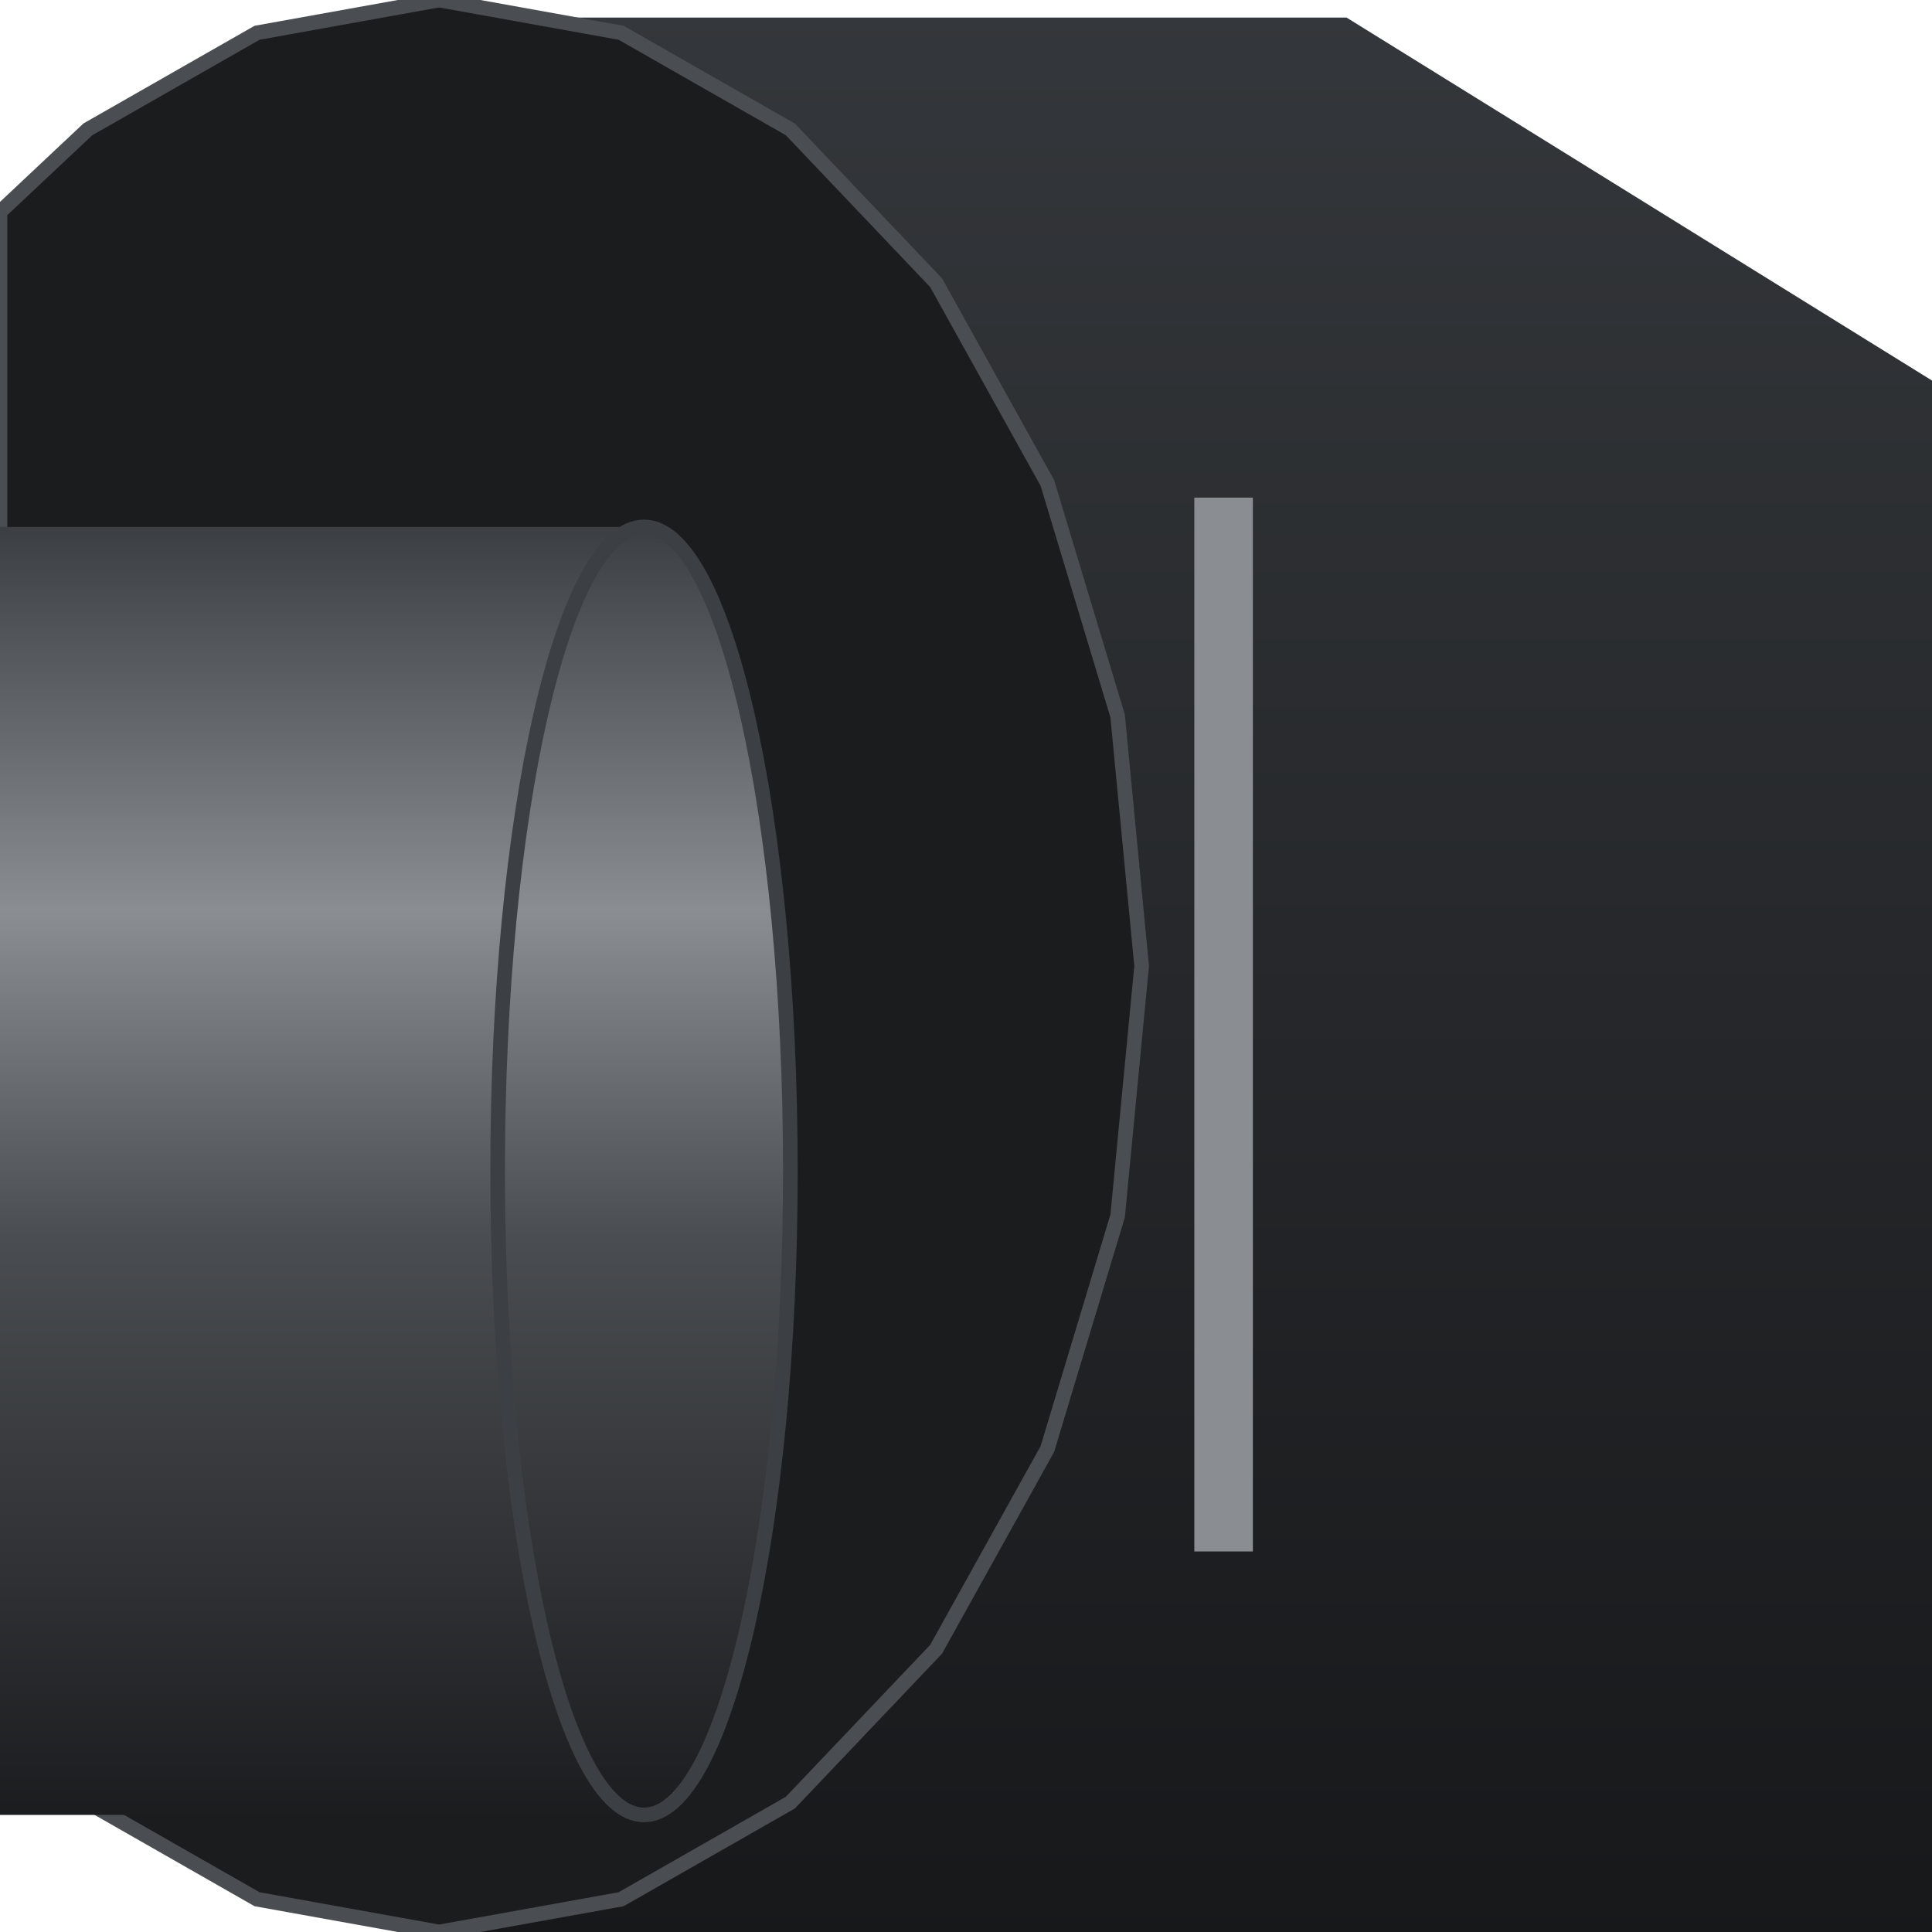
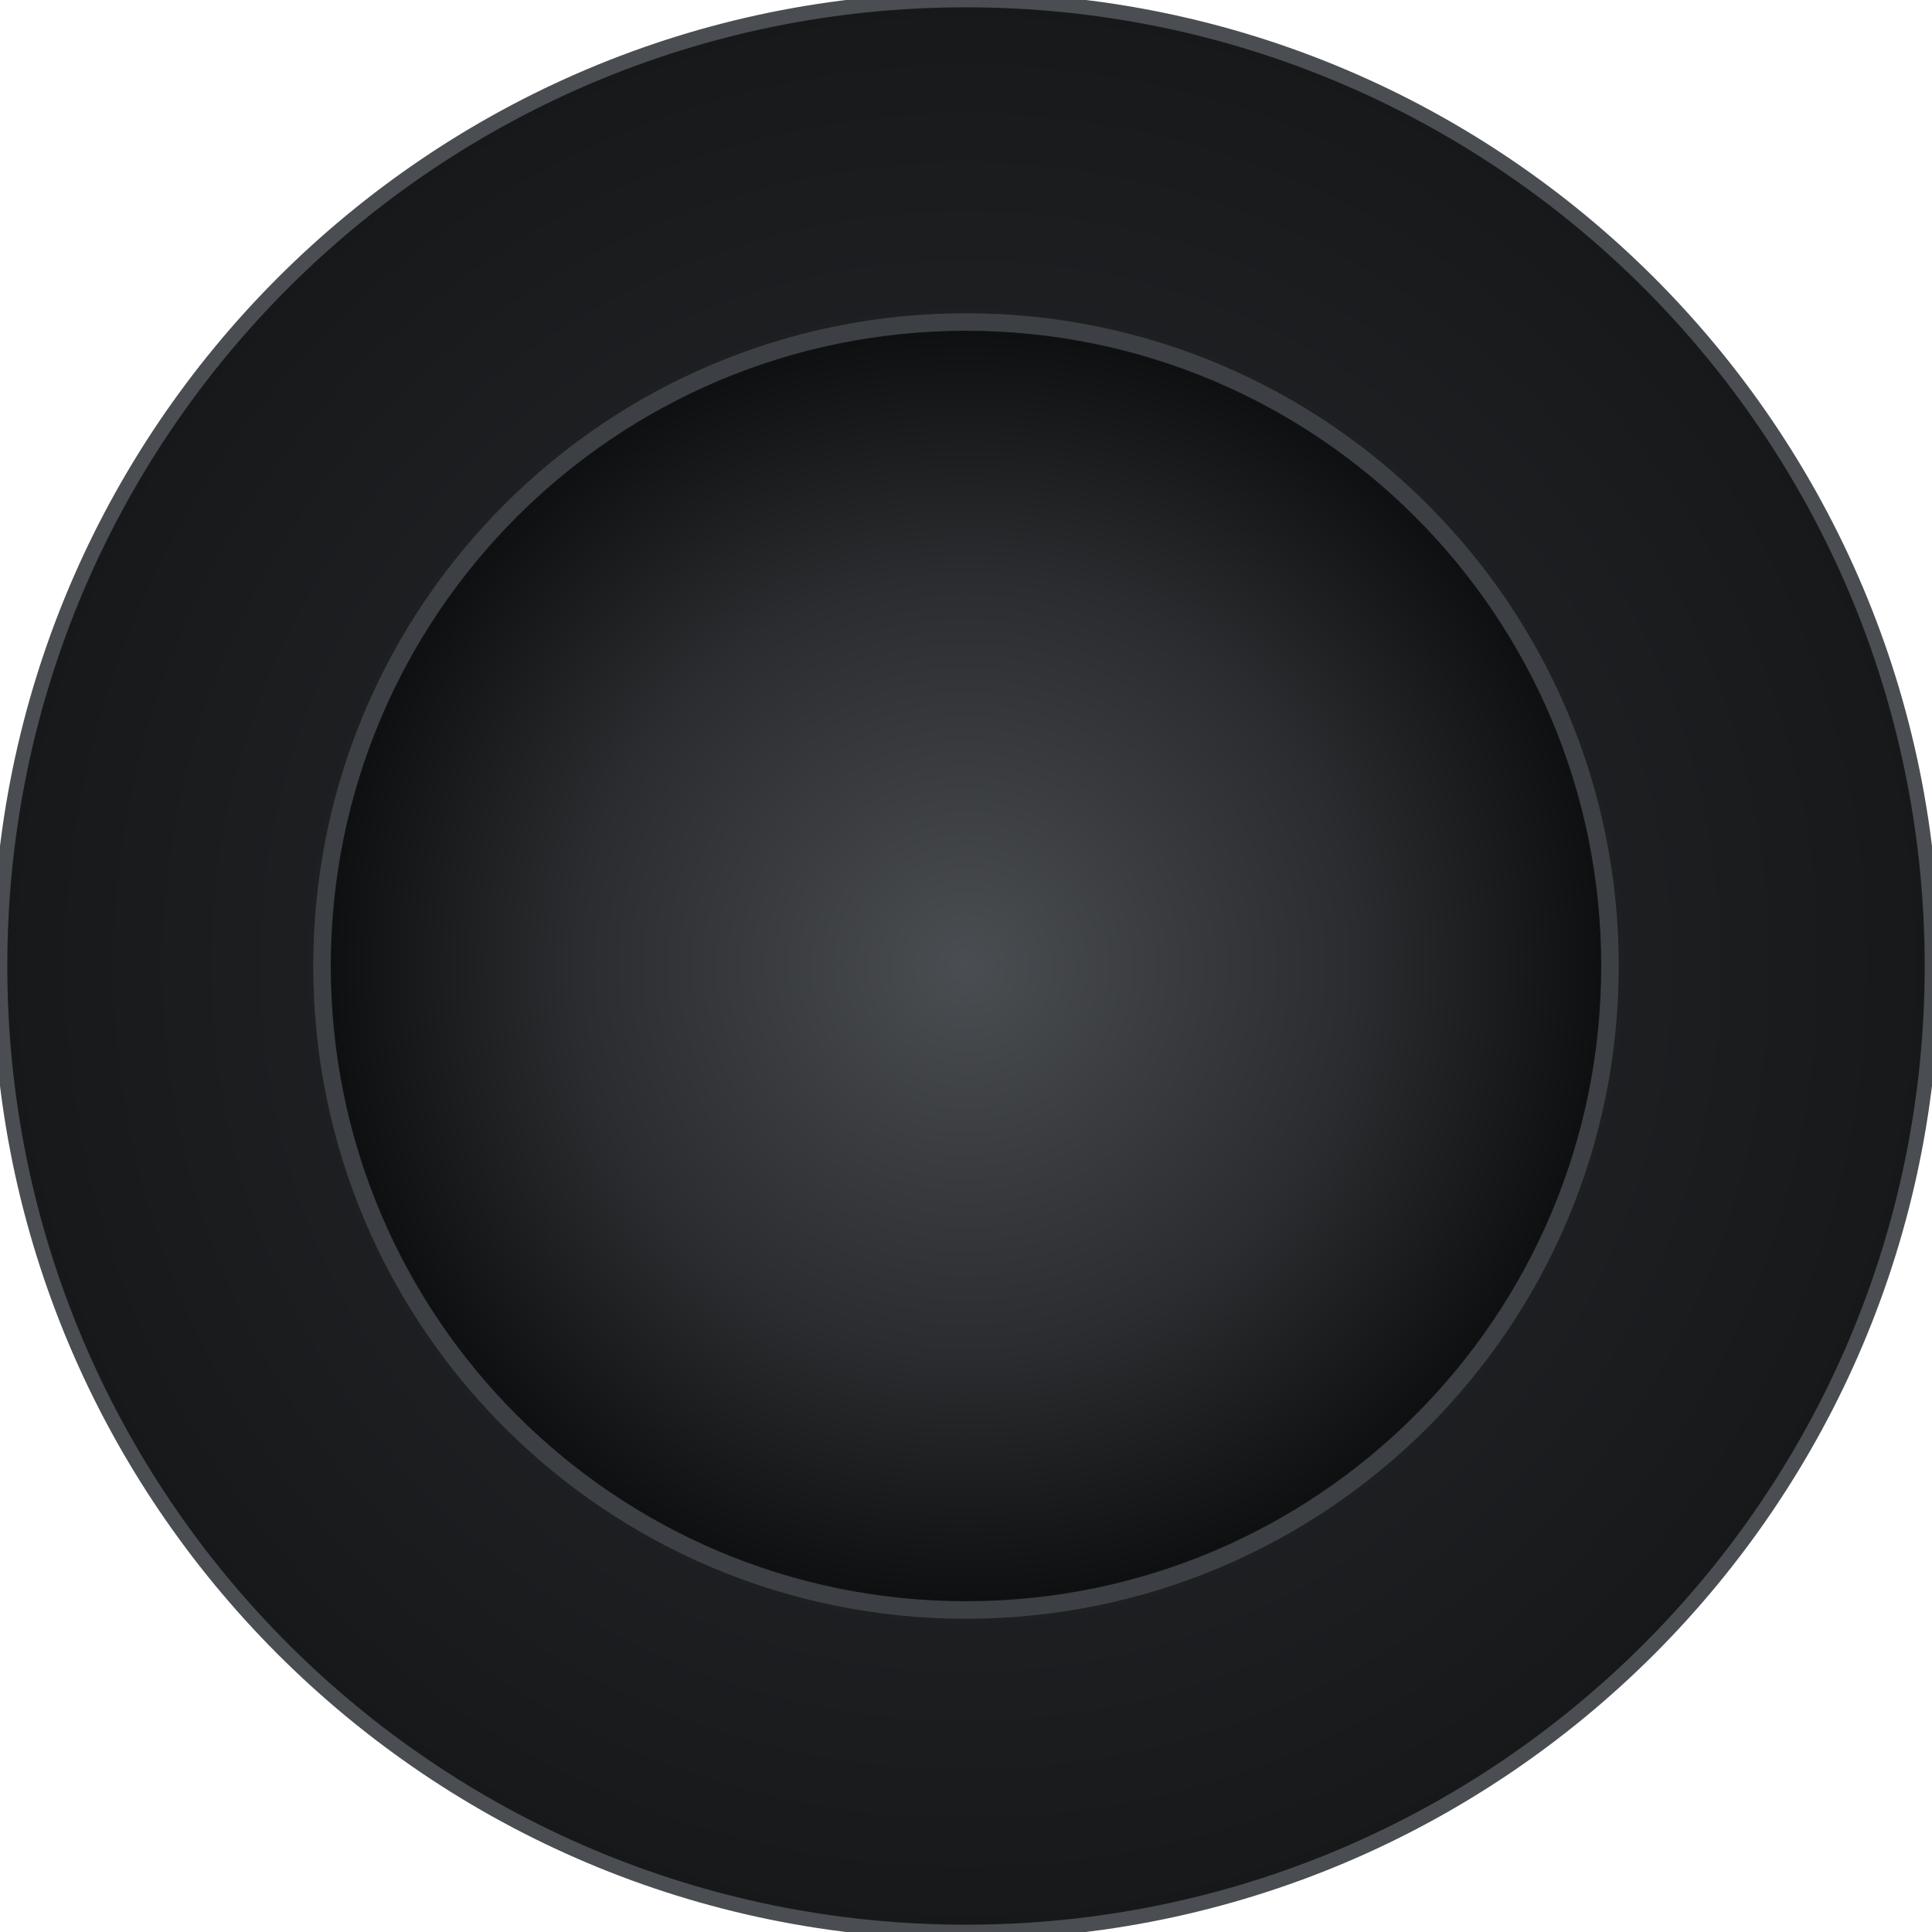
<svg xmlns="http://www.w3.org/2000/svg" width="33mm" height="33mm" viewBox="0 0 33 33">
  <defs>
-     <linearGradient id="boss-shade" x1="0" y1="0" x2="0" y2="1">
-       <stop offset="0" stop-color="#34373b" />
+     <radialGradient id="base-shade" cx="0.5" cy="0.5" r="0.5">
+       <stop offset="0" stop-color="#2a2c2f" />
      <stop offset="1" stop-color="#17181a" />
-     </linearGradient>
-     <linearGradient id="cord-shade" x1="0" y1="0" x2="0" y2="1">
-       <stop offset="0" stop-color="#3a3d41" />
-       <stop offset="0.3" stop-color="#8a8d91" />
-       <stop offset="0.55" stop-color="#4a4d51" />
-       <stop offset="1" stop-color="#1b1c1e" />
-     </linearGradient>
+     </radialGradient>
+     <radialGradient id="cord-shade" cx="0.5" cy="0.5" r="0.5">
+       <stop offset="0" stop-color="#4a4d51" />
+       <stop offset="0.6" stop-color="#2a2c2f" />
+       <stop offset="1" stop-color="#0d0e0f" />
+     </radialGradient>
  </defs>
-   <polygon id="shank" points="8,0.3 23,0.3 33,6.5 33,33 8,33" fill="url(#boss-shade)" />
-   <polygon id="relief" points="0,3.62 1.50,2.21 4.39,0.56 7.50,0.00 10.61,0.56 13.50,2.21 15.99,4.83 17.89,8.25 19.09,12.23 19.50,16.50 19.09,20.77 17.89,24.75 15.99,28.17 13.50,30.79 10.61,32.44 7.50,33.00 4.39,32.44 1.50,30.79 0,29.38" fill="#1b1c1e" stroke="#4a4d51" stroke-width="0.25" />
-   <rect id="boss-edge" x="20.4" y="8.5" width="1" height="18" fill="#8a8d91" />
-   <rect id="cord" x="0" y="9" width="11" height="22" fill="url(#cord-shade)" />
-   <ellipse id="cord-end" cx="11" cy="20" rx="2.5" ry="11" fill="url(#cord-shade)" stroke="#3c3f43" stroke-width="0.25" />
+   <circle id="relief" cx="16.5" cy="16.5" r="16.5" fill="url(#base-shade)" stroke="#4a4d51" stroke-width="0.25" />
+   <circle id="cord" cx="16.5" cy="16.5" r="11" fill="url(#cord-shade)" stroke="#3c3f43" stroke-width="0.3" />
</svg>
